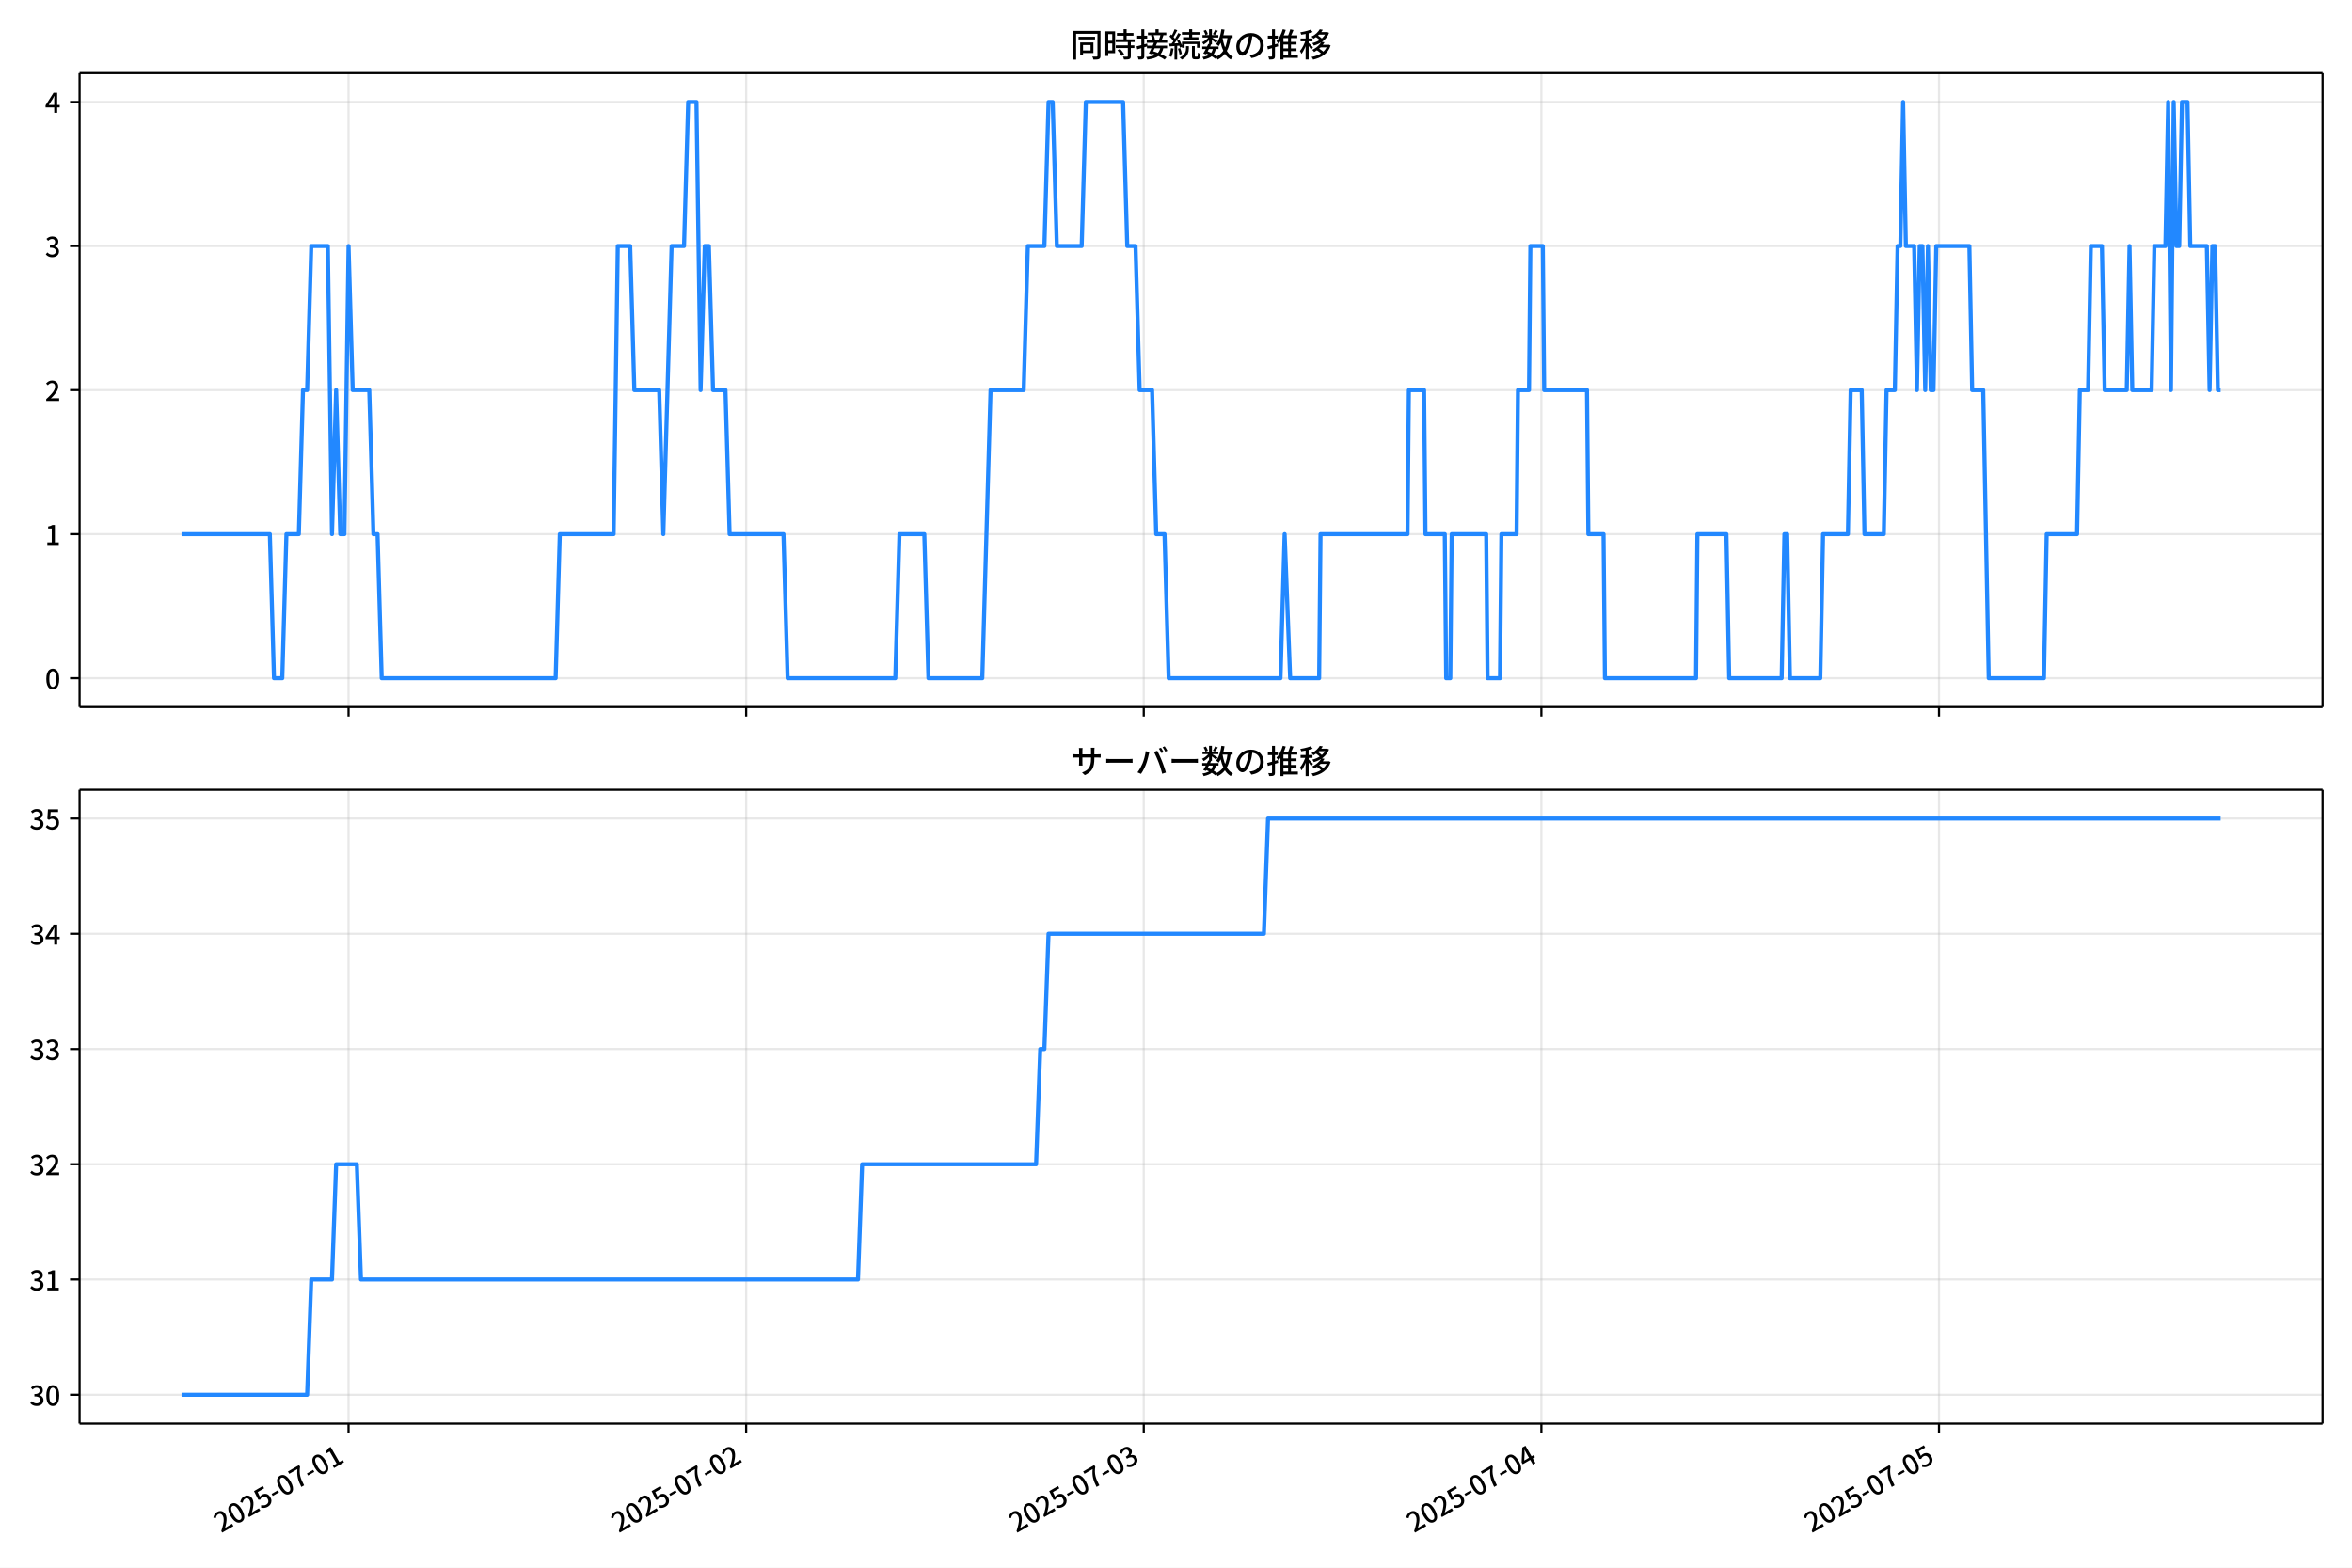
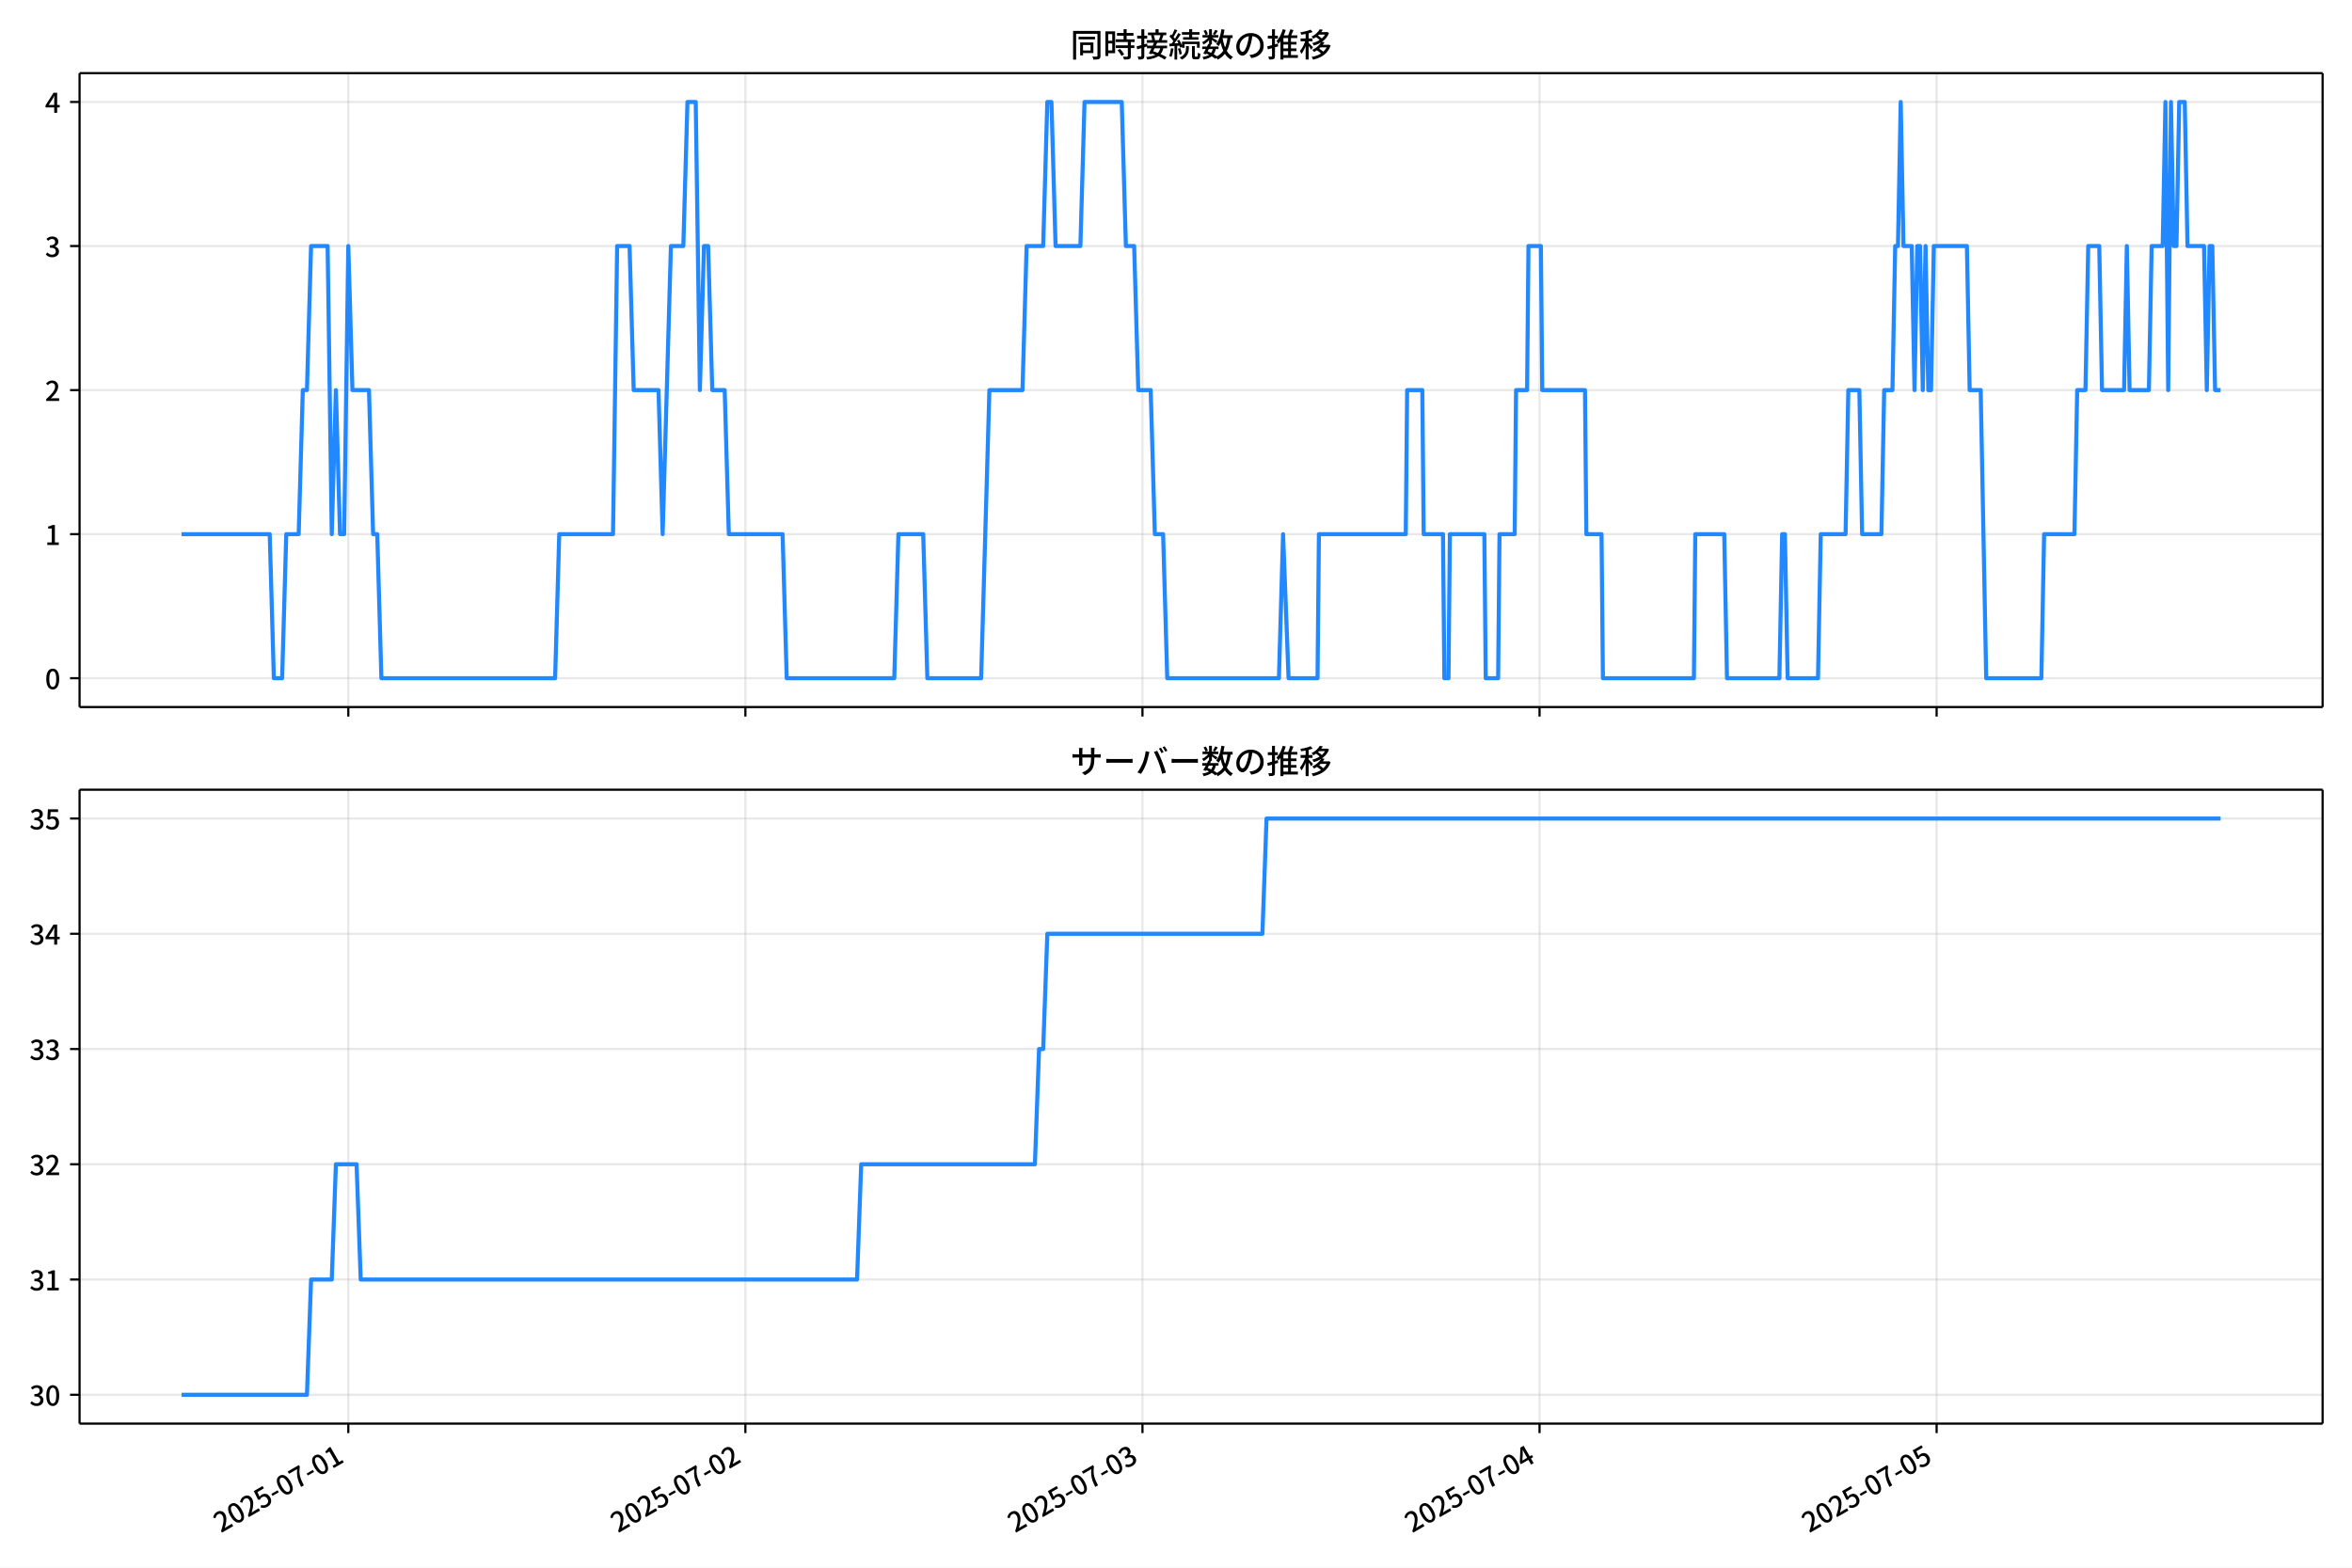
<svg xmlns="http://www.w3.org/2000/svg" xmlns:xlink="http://www.w3.org/1999/xlink" version="1.1" viewBox="0 0 864 576">
  <defs>
    <style type="text/css">*{stroke-linejoin: round; stroke-linecap: butt}</style>
  </defs>
  <g id="x">
    <g id="y">
      <path d="m0 576h864v-576h-864z" fill="#fff" />
    </g>
    <g id="z">
      <g id="aa">
        <path d="m29.23 259.78h823.97v-232.9h-823.97z" fill="#fff" />
      </g>
      <g id="ab">
        <g id="ac">
          <g id="ad">
-             <path d="m128.03 259.78v-232.9" clip-path="url(#d)" fill="none" stroke="#b0b0b0" stroke-linecap="square" stroke-opacity=".3" stroke-width=".8" />
+             <path d="m127.95 259.78v-232.9" clip-path="url(#d)" fill="none" stroke="#b0b0b0" stroke-linecap="square" stroke-opacity=".3" stroke-width=".8" />
          </g>
          <g id="ae">
            <defs>
              <path id="f" d="m0 0v3.5" stroke="#000" stroke-width=".8" />
            </defs>
-             <use x="128.035" y="259.778" stroke="#000000" stroke-width=".8" xlink:href="#f" />
+             <use x="127.952" y="259.778" stroke="#000000" stroke-width=".8" xlink:href="#f" />
          </g>
        </g>
        <g id="af">
          <g id="ag">
-             <path d="m274.1 259.78v-232.9" clip-path="url(#d)" fill="none" stroke="#b0b0b0" stroke-linecap="square" stroke-opacity=".3" stroke-width=".8" />
+             <path d="m273.82 259.78v-232.9" clip-path="url(#d)" fill="none" stroke="#b0b0b0" stroke-linecap="square" stroke-opacity=".3" stroke-width=".8" />
          </g>
          <g id="ah">
-             <use x="274.097" y="259.778" stroke="#000000" stroke-width=".8" xlink:href="#f" />
+             <use x="273.817" y="259.778" stroke="#000000" stroke-width=".8" xlink:href="#f" />
          </g>
        </g>
        <g id="ai">
          <g id="aj">
-             <path d="m420.16 259.78v-232.9" clip-path="url(#d)" fill="none" stroke="#b0b0b0" stroke-linecap="square" stroke-opacity=".3" stroke-width=".8" />
+             <path d="m419.68 259.78v-232.9" clip-path="url(#d)" fill="none" stroke="#b0b0b0" stroke-linecap="square" stroke-opacity=".3" stroke-width=".8" />
          </g>
          <g id="ak">
-             <use x="420.16" y="259.778" stroke="#000000" stroke-width=".8" xlink:href="#f" />
+             <use x="419.682" y="259.778" stroke="#000000" stroke-width=".8" xlink:href="#f" />
          </g>
        </g>
        <g id="al">
          <g id="am">
-             <path d="m566.22 259.78v-232.9" clip-path="url(#d)" fill="none" stroke="#b0b0b0" stroke-linecap="square" stroke-opacity=".3" stroke-width=".8" />
+             <path d="m565.55 259.78v-232.9" clip-path="url(#d)" fill="none" stroke="#b0b0b0" stroke-linecap="square" stroke-opacity=".3" stroke-width=".8" />
          </g>
          <g id="an">
-             <use x="566.223" y="259.778" stroke="#000000" stroke-width=".8" xlink:href="#f" />
+             <use x="565.547" y="259.778" stroke="#000000" stroke-width=".8" xlink:href="#f" />
          </g>
        </g>
        <g id="ao">
          <g id="ap">
-             <path d="m712.29 259.78v-232.9" clip-path="url(#d)" fill="none" stroke="#b0b0b0" stroke-linecap="square" stroke-opacity=".3" stroke-width=".8" />
+             <path d="m711.41 259.78v-232.9" clip-path="url(#d)" fill="none" stroke="#b0b0b0" stroke-linecap="square" stroke-opacity=".3" stroke-width=".8" />
          </g>
          <g id="aq">
-             <use x="712.286" y="259.778" stroke="#000000" stroke-width=".8" xlink:href="#f" />
+             <use x="711.413" y="259.778" stroke="#000000" stroke-width=".8" xlink:href="#f" />
          </g>
        </g>
      </g>
      <g id="ar">
        <g id="as">
          <g id="at">
            <path d="m29.23 249.19h823.97" clip-path="url(#d)" fill="none" stroke="#b0b0b0" stroke-linecap="square" stroke-opacity=".3" stroke-width=".8" />
          </g>
          <g id="au">
            <defs>
              <path id="e" d="m0 0h-3.5" stroke="#000" stroke-width=".8" />
            </defs>
            <use x="29.23" y="249.191" stroke="#000000" stroke-width=".8" xlink:href="#e" />
          </g>
          <g id="av">
            <g transform="translate(16.53 253.18) scale(.1 -.1)">
              <defs>
                <path id="a" transform="scale(.015625)" d="m1830-90q-460 0-806 275-346 276-535 823-188 547-188 1366 0 820 188 1357 189 538 535 803 346 266 806 266 461 0 800-269 340-269 528-803 189-534 189-1354 0-819-189-1366-188-547-528-823-339-275-800-275zm0 589q237 0 422 185 186 186 288 599 103 413 103 1091 0 679-103 1082-102 403-288 582-185 180-422 180-236 0-422-180-186-179-292-582-105-403-105-1082 0-678 105-1091 106-413 292-599 186-185 422-185z" />
              </defs>
              <use xlink:href="#a" />
            </g>
          </g>
        </g>
        <g id="aw">
          <g id="ax">
            <path d="m29.23 196.26h823.97" clip-path="url(#d)" fill="none" stroke="#b0b0b0" stroke-linecap="square" stroke-opacity=".3" stroke-width=".8" />
          </g>
          <g id="ay">
            <use x="29.23" y="196.26" stroke="#000000" stroke-width=".8" xlink:href="#e" />
          </g>
          <g id="az">
            <g transform="translate(16.53 200.25) scale(.1 -.1)">
              <defs>
                <path id="l" transform="scale(.015625)" d="m544 0v608h1037v3277h-845v467q333 58 579 147 247 90 451 218h557v-4109h915v-608h-2694z" />
              </defs>
              <use xlink:href="#l" />
            </g>
          </g>
        </g>
        <g id="ba">
          <g id="bb">
            <path d="m29.23 143.33h823.97" clip-path="url(#d)" fill="none" stroke="#b0b0b0" stroke-linecap="square" stroke-opacity=".3" stroke-width=".8" />
          </g>
          <g id="bc">
            <use x="29.23" y="143.329" stroke="#000000" stroke-width=".8" xlink:href="#e" />
          </g>
          <g id="bd">
            <g transform="translate(16.53 147.31) scale(.1 -.1)">
              <defs>
                <path id="b" transform="scale(.015625)" d="m282 0v429q697 621 1164 1136 468 515 701 956 234 442 234 826 0 256-87 451-86 196-262 301-176 106-445 106-275 0-506-151-230-150-422-368l-416 410q301 333 637 518 336 186 803 186 429 0 749-176t496-493 176-745q0-455-224-919t-615-935q-390-470-889-950 186 20 394 36t374 16h1184v-634h-3046z" />
              </defs>
              <use xlink:href="#b" />
            </g>
          </g>
        </g>
        <g id="be">
          <g id="bf">
            <path d="m29.23 90.398h823.97" clip-path="url(#d)" fill="none" stroke="#b0b0b0" stroke-linecap="square" stroke-opacity=".3" stroke-width=".8" />
          </g>
          <g id="bg">
            <use x="29.23" y="90.398" stroke="#000000" stroke-width=".8" xlink:href="#e" />
          </g>
          <g id="bh">
            <g transform="translate(16.53 94.383) scale(.1 -.1)">
              <defs>
                <path id="h" transform="scale(.015625)" d="m1715-90q-371 0-656 90t-503 240q-217 150-377 323l359 474q211-205 479-359 269-153 634-153 269 0 467 92 199 93 311 266t112 423q0 256-125 451t-429 300q-304 106-835 106v551q467 0 732 105 266 106 384 291 119 186 119 423 0 307-192 489-192 183-531 183-269 0-503-119-233-118-438-316l-384 460q282 256 614 413 333 157 737 157 422 0 748-144 327-144 512-413 186-269 186-659 0-403-221-685-221-281-592-422v-26q269-70 490-227t349-400 128-557q0-422-215-726-214-304-573-468-358-163-787-163z" />
              </defs>
              <use xlink:href="#h" />
            </g>
          </g>
        </g>
        <g id="bi">
          <g id="bj">
            <path d="m29.23 37.466h823.97" clip-path="url(#d)" fill="none" stroke="#b0b0b0" stroke-linecap="square" stroke-opacity=".3" stroke-width=".8" />
          </g>
          <g id="bk">
            <use x="29.23" y="37.466" stroke="#000000" stroke-width=".8" xlink:href="#e" />
          </g>
          <g id="bl">
            <g transform="translate(16.53 41.451) scale(.1 -.1)">
              <defs>
                <path id="k" transform="scale(.015625)" d="m2170 0v3072q0 192 12 457 13 266 20 458h-26q-90-179-183-365-92-185-195-364l-921-1415h2579v-576h-3328v493l1875 2957h858v-4717h-691z" />
              </defs>
              <use xlink:href="#k" />
            </g>
          </g>
        </g>
      </g>
      <g id="bm">
-         <path d="m66.683 196.26h32.443l1.522 52.931h3.043l1.522-52.931h4.564l1.522-52.931h1.522l1.522-52.931h6.086l1.522 105.86 1.522-52.931 1.522 52.931h1.522l1.522-105.86 1.522 52.931h6.086l1.522 52.931h1.522l1.522 52.931h63.902l1.522-52.931h19.779l1.522-105.86h4.564l1.522 52.931h9.129l1.522 52.931 3.043-105.86h4.564l1.522-52.931h3.043l1.522 105.86 1.522-52.931h1.522l1.522 52.931h4.564l1.522 52.931h19.779l1.522 52.931h39.559l1.522-52.931h9.129l1.522 52.931h19.779l3.043-105.86h12.172l1.522-52.931h6.086l1.522-52.931h1.522l1.522 52.931h9.129l1.522-52.931h13.693l1.522 52.931h3.043l1.522 52.931h4.564l1.522 52.931h3.043l1.522 52.931h41.08l1.522-52.931 2.029 52.931h10.65l.507-52.931h31.951l.507-52.931h5.579l.507 52.931h7.1l.507 52.931h1.522l.507-52.931h12.679l.507 52.931h4.564l.507-52.931h5.579l.507-52.931h4.057l.507-52.931h4.564l.507 52.931h15.722l.507 52.931h5.579l.507 52.931h33.473l.507-52.931h10.65l1.014 52.931h19.272l1.014-52.931h1.014l1.014 52.931h11.158l1.014-52.931h9.129l1.014-52.931h4.057l1.014 52.931h7.1l1.014-52.931h3.043l1.014-52.931h1.014l1.014-52.931 1.014 52.931h3.043l1.014 52.931 1.014-52.931h1.014l1.014 52.931 1.014-52.931 1.014 52.931h1.014l1.014-52.931h12.172l1.014 52.931h4.057l2.029 105.86h20.286l1.014-52.931h11.158l1.014-52.931h3.043l1.014-52.931h4.057l1.014 52.931h8.115l1.014-52.931 1.014 52.931h7.1l1.014-52.931h4.057l1.014-52.931 1.014 105.86 1.014-105.86 1.014 52.931h1.014l1.014-52.931h2.029l1.014 52.931h6.086l1.014 52.931 1.014-52.931h1.014l1.014 52.931h1.014v0" clip-path="url(#d)" fill="none" stroke="#28f" stroke-linecap="square" stroke-width="1.5" />
+         <path d="m66.683 196.26h32.399l1.519 52.931h3.039l1.519-52.931h4.558l1.519-52.931h1.519l1.519-52.931h6.078l1.519 105.86 1.519-52.931 1.519 52.931h1.519l1.519-105.86 1.519 52.931h6.078l1.519 52.931h1.519l1.519 52.931h63.816l1.519-52.931h19.753l1.519-105.86h4.558l1.519 52.931h9.117l1.519 52.931 3.039-105.86h4.558l1.519-52.931h3.039l1.519 105.86 1.519-52.931h1.519l1.519 52.931h4.558l1.519 52.931h19.753l1.519 52.931h39.505l1.519-52.931h9.117l1.519 52.931h19.753l3.039-105.86h12.155l1.519-52.931h6.078l1.519-52.931h1.519l1.519 52.931h9.117l1.519-52.931h13.675l1.519 52.931h3.039l1.519 52.931h4.558l1.519 52.931h3.039l1.519 52.931h41.025l1.519-52.931 2.026 52.931h10.636l.506-52.931h31.908l.506-52.931h5.571l.506 52.931h7.091l.506 52.931h1.519l.506-52.931h12.662l.506 52.931h4.558l.506-52.931h5.571l.506-52.931h4.052l.506-52.931h4.558l.506 52.931h15.701l.506 52.931h5.571l.506 52.931h33.427l.506-52.931h10.636l1.013 52.931h19.246l1.013-52.931h1.013l1.013 52.931h11.142l1.013-52.931h9.117l1.013-52.931h4.052l1.013 52.931h7.091l1.013-52.931h3.039l1.013-52.931h1.013l1.013-52.931 1.013 52.931h3.039l1.013 52.931 1.013-52.931h1.013l1.013 52.931 1.013-52.931 1.013 52.931h1.013l1.013-52.931h12.155l1.013 52.931h4.052l2.026 105.86h20.259l1.013-52.931h11.142l1.013-52.931h3.039l1.013-52.931h4.052l1.013 52.931h8.104l1.013-52.931 1.013 52.931h7.091l1.013-52.931h4.052l1.013-52.931 1.013 105.86 1.013-105.86 1.013 52.931h1.013l1.013-52.931h2.026l1.013 52.931h6.078l1.013 52.931 1.013-52.931h1.013l1.013 52.931h2.026v0" clip-path="url(#d)" fill="none" stroke="#28f" stroke-linecap="square" stroke-width="1.5" />
      </g>
      <g id="bn">
        <path d="m29.23 259.78v-232.9" fill="none" stroke="#000" stroke-linecap="square" stroke-width=".8" />
      </g>
      <g id="bo">
        <path d="m853.2 259.78v-232.9" fill="none" stroke="#000" stroke-linecap="square" stroke-width=".8" />
      </g>
      <g id="bp">
        <path d="m29.23 259.78h823.97" fill="none" stroke="#000" stroke-linecap="square" stroke-width=".8" />
      </g>
      <g id="bq">
        <path d="m29.23 26.88h823.97" fill="none" stroke="#000" stroke-linecap="square" stroke-width=".8" />
      </g>
      <g id="br">
        <g transform="translate(393.22 20.88) scale(.12 -.12)">
          <defs>
            <path id="u" transform="scale(.015625)" d="m1587 3936h3232v-518h-3232v518zm320-1114h557v-2534h-557v2534zm301 0h2291v-2086h-2291v512h1734v1069h-1734v505zm-1683 2260h5113v-570h-4524v-5056h-589v5626zm4768 0h595v-4896q0-250-67-397t-227-218q-160-77-426-96t-675-19q-13 83-45 192t-77 218q-45 108-89 185 281-13 527-13 247 0 330 0 83 7 118 42 36 35 36 112v4890z" />
            <path id="s" transform="scale(.015625)" d="m2714 4672h3238v-525h-3238v525zm-244-1235h3712v-538h-3712v538zm20-1184h3635v-531h-3635v531zm1523 3155h595v-2310h-595v2310zm832-2451h589v-2823q0-230-61-364-61-135-227-199-167-70-423-86t-633-16q-20 121-78 285-57 163-121 284 275-6 509-9t310-3q77 6 106 28 29 23 29 93v2810zm-2023-1677 487 282q153-160 313-352t294-381q135-189 206-343l-519-313q-64 153-189 348-124 196-278 394-154 199-314 365zm-2086 3718h1619v-4281h-1619v544h1056v3187h-1056v550zm32-1843h1293v-537h-1293v537zm-320 1843h563v-4832h-563v4832z" />
            <path id="t" transform="scale(.015625)" d="m3866 5408h614v-870h-614v870zm-1479-653h3597v-518h-3597v518zm-230-1485h4e3v-518h-4e3v518zm825 922 519 102q64-160 121-342 58-182 96-352 39-170 45-304l-544-128q-6 134-42 313-35 180-83 365-48 186-112 346zm1856 109 589-71q-96-275-202-557-105-281-195-486l-518 77q58 147 122 329 64 183 118 372t86 336zm-2643-2106h3943v-518h-3943v518zm1408 685 602-115q-167-371-362-784t-390-797-362-685l-525 179q160 288 346 666t368 784 323 752zm-659-2157 358 403q352-102 733-240 381-137 752-304 371-166 697-336 327-169 558-329l-384-461q-218 160-532 336-313 176-685 345-371 170-755 323-384 154-742 263zm1894 1114 583-71q-122-550-353-944-230-393-604-662t-922-435q-547-167-1296-269-25 128-93 269-67 141-137 230 678 64 1168 192t819 349q330 221 531 550 202 330 304 791zm-4684 217q396 90 953 240 557 151 1120 311l77-544q-525-154-1053-311-528-156-963-284l-134 588zm121 2093h1965v-563h-1965v563zm819 1248h576v-5229q0-236-51-374t-192-208q-141-77-355-99-214-23-541-16-13 115-64 288t-109 294q205-6 381-6t234 0q64 0 92 28 29 29 29 93v5229z" />
            <path id="r" transform="scale(.015625)" d="m4058 5408h595v-1798h-595v1798zm-1415-563h3443v-499h-3443v499zm231-992h3008v-499h-3008v499zm-224-877h3475v-1203h-531v729h-2432v-729h-512v1203zm1964-877h551v-1881q0-122 22-157 23-35 106-35 25 0 92 0 68 0 135 0t99 0q51 0 83 54t45 224 19 515q90-70 234-131t259-93q-19-429-83-662-64-234-183-326-118-93-316-93-39 0-103 0t-134 0-138 0q-67 0-99 0-237 0-365 64t-176 218q-48 153-48 422v1881zm-1164-6h550v-455q0-243-48-528-48-284-186-579-137-294-409-572-272-279-727-503-70 90-192 208-121 118-230 195 416 205 665 438 250 234 371 474 122 240 164 467 42 228 42 413v442zm-2240 3309 524-192q-121-244-259-503-137-259-275-496t-259-416l-410 173q122 186 246 438 125 253 240 515 116 263 193 481zm716-743 500-230q-224-359-496-756-272-396-548-764-275-368-518-650l-358 205q179 211 377 483 199 272 387 569 189 298 358 592 170 295 298 551zm-1721-665 307 403q166-154 339-340 173-185 320-364t224-327l-326-460q-77 160-218 348-141 189-314 384-172 196-332 356zm1485-832 435 179q128-211 249-458 122-246 215-474 93-227 137-412l-473-211q-32 185-119 422-86 237-201 486-115 250-243 468zm-1530-583q422 26 998 54 576 29 1184 68l7-499q-570-45-1127-84-556-38-992-70l-70 531zm1702-992 436 135q121-276 214-596t118-556l-454-148q-26 237-112 563-86 327-202 602zm-1363 109 499-83q-57-455-163-897-105-441-253-748-51 32-134 73-83 42-170 83-86 42-144 62 148 294 234 697t131 813zm691 627h525v-2861h-525v2861z" />
            <path id="n" transform="scale(.015625)" d="m224 2022h3187v-499h-3187v499zm51 2247h3111v-487h-3111v487zm1127-1735 563-121q-154-320-333-672t-352-679q-173-326-326-582l-532 173q148 243 324 566t345 669q170 346 311 646zm934-832 563-64q-89-480-262-838t-461-614-701-432-976-298q-25 128-99 269t-157 237q659 102 1085 303 426 202 666 554t342 883zm422 3597 519-211q-147-218-298-436-150-217-278-377l-403 186q121 173 252 413 132 240 208 425zm-1203 109h563v-2957h-563v2957zm-1075-320 448 186q134-192 246-420 112-227 157-393l-467-211q-38 172-147 406t-237 432zm1094-1050 397-236q-160-263-400-529-240-265-519-489-278-224-553-378-51 103-141 237-89 135-179 218 269 109 534 294 266 186 493 416 228 231 368 467zm487-204q83-45 246-145 163-99 352-211t346-211 221-150l-327-423q-83 77-230 198-147 122-317 253-170 132-327 250-156 119-259 189l295 250zm1798 396h2311v-556h-2311v556zm115 1178 615-90q-103-640-263-1235t-384-1101q-224-505-512-889-44 57-134 134t-186 157-166 125q275 339 473 796 199 458 340 995 141 538 217 1108zm1223-1510 614-58q-147-1101-445-1940-297-838-813-1443-515-604-1321-1014-26 71-90 177-64 105-134 208-70 102-128 159 742 346 1212 880 471 535 730 1290 260 755 375 1741zm-1005-135q134-851 387-1597 253-745 659-1305 407-560 1002-874-70-57-154-150-83-93-154-189-70-96-121-179-633 371-1056 988-422 618-688 1434-265 816-425 1783l550 89zm-3309-3065 327 416q377-148 754-330 378-182 701-378 324-195 548-368l-416-435q-211 179-519 378-307 198-666 383-358 186-729 334z" />
            <path id="q" transform="scale(.015625)" d="m3686 4378q-64-493-163-1041-99-547-265-1084-192-653-432-1104t-522-688-595-237q-320 0-596 221-275 221-448 621-172 400-172 931 0 537 220 1017 221 480 611 851 391 372 909 583 519 211 1121 211 576 0 1040-186 464-185 793-515 330-329 502-771 173-441 173-941 0-672-278-1194-278-521-816-851-538-329-1318-444l-378 601q166 20 307 42t263 48q307 70 585 217 279 148 496 375 218 227 342 534 125 308 125 692t-122 713q-121 330-358 573-236 243-582 380-346 138-781 138-525 0-935-186-409-185-694-489-284-304-432-656-147-352-147-678 0-365 89-605 90-240 224-355 135-115 276-115t288 144 297 457q151 314 298 800 147 461 246 982 100 522 145 1021l684-12z" />
            <path id="o" transform="scale(.015625)" d="m2995 2925h2893v-519h-2893v519zm0-1280h2893v-519h-2893v519zm-64-1299h3232v-557h-3232v557zm1312 3577h563v-3763h-563v3763zm429 1466 634-141q-154-390-340-794-185-403-339-684l-512 140q103 199 208 458 106 259 195 528 90 269 154 493zm-1472 25 582-147q-153-518-371-1018-217-499-483-931t-573-758q-38 64-109 160-70 96-147 198-77 103-141 160 416 416 733 1034t509 1302zm128-1203h2720v-537h-2720v-4205h-582v4422l313 320h269zm-3174-2157q396 90 953 240 557 151 1120 311l77-544q-525-154-1053-311-528-156-963-284l-134 588zm121 2093h1965v-563h-1965v563zm819 1248h576v-5229q0-236-51-374t-192-208q-141-77-355-99-214-23-541-16-13 115-64 288t-109 294q205-6 381-6t234 0q64 0 92 28 29 29 29 93v5229z" />
            <path id="m" transform="scale(.015625)" d="m4051 5402 595-109q-281-493-729-941t-1107-806q-39 64-106 144t-141 153q-73 74-137 119 608 288 1011 678t614 762zm-77-557h1511v-493h-1863l352 493zm1293 0h109l109 25 384-179q-192-505-496-905t-695-701q-390-301-845-519-454-217-947-358-44 109-137 253t-176 227q448 109 867 294 419 186 777 445 359 259 631 592t419 730v96zm-1990-954 377 307q167-96 336-218 170-121 320-249 151-128 247-237l-397-332q-90 108-237 236t-317 259q-169 132-329 234zm1107-934 595-109q-307-538-803-1031-496-492-1232-876-38 64-102 144t-138 156q-74 77-138 116 455 217 807 483t604 554q253 288 407 563zm-90-589h1460v-506h-1818l358 506zm1268 0h121l109 26 384-167q-192-614-531-1075t-787-794q-448-332-983-553-534-221-1129-355-45 115-132 269-86 153-176 249 551 96 1043 285 493 189 903 473 410 285 714 669t464 883v90zm-2132-1056 410 339q186-102 384-237 198-134 371-275t282-269l-435-371q-103 128-270 272-166 144-361 288t-381 253zm-2150 3533h589v-5376h-589v5376zm-992-1242h2336v-569h-2336v569zm1024-224 365-160q-96-339-231-707-134-368-291-727-157-358-336-672-179-313-365-537-44 128-134 291t-160 272q173 192 339 457 167 266 323 570 157 304 282 618t208 595zm941 1946 416-467q-314-122-695-221-380-99-784-173-403-74-780-131-20 102-71 236-51 135-102 231 358 58 732 138 375 80 711 179t573 208zm-397-2579q58-45 179-170 122-125 266-266 144-140 259-265t160-183l-352-473q-58 102-157 255-99 154-218 317-118 164-227 311-108 147-185 237l275 237z" />
          </defs>
          <use xlink:href="#u" />
          <use transform="translate(100)" xlink:href="#s" />
          <use transform="translate(200)" xlink:href="#t" />
          <use transform="translate(300)" xlink:href="#r" />
          <use transform="translate(400)" xlink:href="#n" />
          <use transform="translate(500)" xlink:href="#q" />
          <use transform="translate(600)" xlink:href="#o" />
          <use transform="translate(700)" xlink:href="#m" />
        </g>
      </g>
    </g>
    <g id="bs">
      <g id="bt">
        <path d="m29.23 523.06h823.97v-232.9h-823.97z" fill="#fff" />
      </g>
      <g id="bu">
        <g id="bv">
          <g id="bw">
-             <path d="m128.03 523.06v-232.9" clip-path="url(#c)" fill="none" stroke="#b0b0b0" stroke-linecap="square" stroke-opacity=".3" stroke-width=".8" />
+             <path d="m127.95 523.06v-232.9" clip-path="url(#c)" fill="none" stroke="#b0b0b0" stroke-linecap="square" stroke-opacity=".3" stroke-width=".8" />
          </g>
          <g id="bx">
-             <use x="128.035" y="523.055" stroke="#000000" stroke-width=".8" xlink:href="#f" />
+             <use x="127.952" y="523.055" stroke="#000000" stroke-width=".8" xlink:href="#f" />
          </g>
          <g id="by">
-             <g transform="translate(81.245 563.33) rotate(-30) scale(.1 -.1)">
+             <g transform="translate(81.162 563.33) rotate(-30) scale(.1 -.1)">
              <defs>
                <path id="i" transform="scale(.015625)" d="m1715-90q-365 0-653 90t-506 237q-217 147-383 307l352 480q134-134 294-246t361-183q202-70 452-70 262 0 473 118 212 119 333 346 122 227 122 541 0 460-247 716-246 256-649 256-224 0-384-64t-365-198l-365 237 141 2240h2387v-627h-1747l-109-1204q154 77 307 118 154 42 340 42 397 0 723-160t518-490q192-329 192-847 0-519-224-887t-586-560q-361-192-777-192z" />
                <path id="g" transform="scale(.015625)" d="m301 1536v544h1689v-544h-1689z" />
                <path id="j" transform="scale(.015625)" d="m1235 0q32 646 109 1187t224 1024 384 941 576 938h-2208v627h3027v-455q-409-512-665-989-256-476-397-969t-205-1053-90-1251h-755z" />
              </defs>
              <use xlink:href="#b" />
              <use transform="translate(57)" xlink:href="#a" />
              <use transform="translate(114)" xlink:href="#b" />
              <use transform="translate(171)" xlink:href="#i" />
              <use transform="translate(228)" xlink:href="#g" />
              <use transform="translate(263.7)" xlink:href="#a" />
              <use transform="translate(320.7)" xlink:href="#j" />
              <use transform="translate(377.7)" xlink:href="#g" />
              <use transform="translate(413.4)" xlink:href="#a" />
              <use transform="translate(470.4)" xlink:href="#l" />
            </g>
          </g>
        </g>
        <g id="bz">
          <g id="ca">
-             <path d="m274.1 523.06v-232.9" clip-path="url(#c)" fill="none" stroke="#b0b0b0" stroke-linecap="square" stroke-opacity=".3" stroke-width=".8" />
+             <path d="m273.82 523.06v-232.9" clip-path="url(#c)" fill="none" stroke="#b0b0b0" stroke-linecap="square" stroke-opacity=".3" stroke-width=".8" />
          </g>
          <g id="cb">
-             <use x="274.097" y="523.055" stroke="#000000" stroke-width=".8" xlink:href="#f" />
+             <use x="273.817" y="523.055" stroke="#000000" stroke-width=".8" xlink:href="#f" />
          </g>
          <g id="cc">
-             <g transform="translate(227.31 563.33) rotate(-30) scale(.1 -.1)">
+             <g transform="translate(227.03 563.33) rotate(-30) scale(.1 -.1)">
              <use xlink:href="#b" />
              <use transform="translate(57)" xlink:href="#a" />
              <use transform="translate(114)" xlink:href="#b" />
              <use transform="translate(171)" xlink:href="#i" />
              <use transform="translate(228)" xlink:href="#g" />
              <use transform="translate(263.7)" xlink:href="#a" />
              <use transform="translate(320.7)" xlink:href="#j" />
              <use transform="translate(377.7)" xlink:href="#g" />
              <use transform="translate(413.4)" xlink:href="#a" />
              <use transform="translate(470.4)" xlink:href="#b" />
            </g>
          </g>
        </g>
        <g id="cd">
          <g id="ce">
-             <path d="m420.16 523.06v-232.9" clip-path="url(#c)" fill="none" stroke="#b0b0b0" stroke-linecap="square" stroke-opacity=".3" stroke-width=".8" />
+             <path d="m419.68 523.06v-232.9" clip-path="url(#c)" fill="none" stroke="#b0b0b0" stroke-linecap="square" stroke-opacity=".3" stroke-width=".8" />
          </g>
          <g id="cf">
-             <use x="420.16" y="523.055" stroke="#000000" stroke-width=".8" xlink:href="#f" />
+             <use x="419.682" y="523.055" stroke="#000000" stroke-width=".8" xlink:href="#f" />
          </g>
          <g id="cg">
-             <g transform="translate(373.37 563.33) rotate(-30) scale(.1 -.1)">
+             <g transform="translate(372.89 563.33) rotate(-30) scale(.1 -.1)">
              <use xlink:href="#b" />
              <use transform="translate(57)" xlink:href="#a" />
              <use transform="translate(114)" xlink:href="#b" />
              <use transform="translate(171)" xlink:href="#i" />
              <use transform="translate(228)" xlink:href="#g" />
              <use transform="translate(263.7)" xlink:href="#a" />
              <use transform="translate(320.7)" xlink:href="#j" />
              <use transform="translate(377.7)" xlink:href="#g" />
              <use transform="translate(413.4)" xlink:href="#a" />
              <use transform="translate(470.4)" xlink:href="#h" />
            </g>
          </g>
        </g>
        <g id="ch">
          <g id="ci">
-             <path d="m566.22 523.06v-232.9" clip-path="url(#c)" fill="none" stroke="#b0b0b0" stroke-linecap="square" stroke-opacity=".3" stroke-width=".8" />
+             <path d="m565.55 523.06v-232.9" clip-path="url(#c)" fill="none" stroke="#b0b0b0" stroke-linecap="square" stroke-opacity=".3" stroke-width=".8" />
          </g>
          <g id="cj">
-             <use x="566.223" y="523.055" stroke="#000000" stroke-width=".8" xlink:href="#f" />
+             <use x="565.547" y="523.055" stroke="#000000" stroke-width=".8" xlink:href="#f" />
          </g>
          <g id="ck">
-             <g transform="translate(519.43 563.33) rotate(-30) scale(.1 -.1)">
+             <g transform="translate(518.76 563.33) rotate(-30) scale(.1 -.1)">
              <use xlink:href="#b" />
              <use transform="translate(57)" xlink:href="#a" />
              <use transform="translate(114)" xlink:href="#b" />
              <use transform="translate(171)" xlink:href="#i" />
              <use transform="translate(228)" xlink:href="#g" />
              <use transform="translate(263.7)" xlink:href="#a" />
              <use transform="translate(320.7)" xlink:href="#j" />
              <use transform="translate(377.7)" xlink:href="#g" />
              <use transform="translate(413.4)" xlink:href="#a" />
              <use transform="translate(470.4)" xlink:href="#k" />
            </g>
          </g>
        </g>
        <g id="cl">
          <g id="cm">
-             <path d="m712.29 523.06v-232.9" clip-path="url(#c)" fill="none" stroke="#b0b0b0" stroke-linecap="square" stroke-opacity=".3" stroke-width=".8" />
+             <path d="m711.41 523.06v-232.9" clip-path="url(#c)" fill="none" stroke="#b0b0b0" stroke-linecap="square" stroke-opacity=".3" stroke-width=".8" />
          </g>
          <g id="cn">
-             <use x="712.286" y="523.055" stroke="#000000" stroke-width=".8" xlink:href="#f" />
+             <use x="711.413" y="523.055" stroke="#000000" stroke-width=".8" xlink:href="#f" />
          </g>
          <g id="co">
-             <g transform="translate(665.5 563.33) rotate(-30) scale(.1 -.1)">
+             <g transform="translate(664.62 563.33) rotate(-30) scale(.1 -.1)">
              <use xlink:href="#b" />
              <use transform="translate(57)" xlink:href="#a" />
              <use transform="translate(114)" xlink:href="#b" />
              <use transform="translate(171)" xlink:href="#i" />
              <use transform="translate(228)" xlink:href="#g" />
              <use transform="translate(263.7)" xlink:href="#a" />
              <use transform="translate(320.7)" xlink:href="#j" />
              <use transform="translate(377.7)" xlink:href="#g" />
              <use transform="translate(413.4)" xlink:href="#a" />
              <use transform="translate(470.4)" xlink:href="#i" />
            </g>
          </g>
        </g>
      </g>
      <g id="cp">
        <g id="cq">
          <g id="cr">
            <path d="m29.23 512.47h823.97" clip-path="url(#c)" fill="none" stroke="#b0b0b0" stroke-linecap="square" stroke-opacity=".3" stroke-width=".8" />
          </g>
          <g id="cs">
            <use x="29.23" y="512.469" stroke="#000000" stroke-width=".8" xlink:href="#e" />
          </g>
          <g id="ct">
            <g transform="translate(10.83 516.45) scale(.1 -.1)">
              <use xlink:href="#h" />
              <use transform="translate(57)" xlink:href="#a" />
            </g>
          </g>
        </g>
        <g id="cu">
          <g id="cv">
            <path d="m29.23 470.12h823.97" clip-path="url(#c)" fill="none" stroke="#b0b0b0" stroke-linecap="square" stroke-opacity=".3" stroke-width=".8" />
          </g>
          <g id="cw">
            <use x="29.23" y="470.124" stroke="#000000" stroke-width=".8" xlink:href="#e" />
          </g>
          <g id="cx">
            <g transform="translate(10.83 474.11) scale(.1 -.1)">
              <use xlink:href="#h" />
              <use transform="translate(57)" xlink:href="#l" />
            </g>
          </g>
        </g>
        <g id="cy">
          <g id="cz">
            <path d="m29.23 427.78h823.97" clip-path="url(#c)" fill="none" stroke="#b0b0b0" stroke-linecap="square" stroke-opacity=".3" stroke-width=".8" />
          </g>
          <g id="da">
            <use x="29.23" y="427.779" stroke="#000000" stroke-width=".8" xlink:href="#e" />
          </g>
          <g id="db">
            <g transform="translate(10.83 431.76) scale(.1 -.1)">
              <use xlink:href="#h" />
              <use transform="translate(57)" xlink:href="#b" />
            </g>
          </g>
        </g>
        <g id="dc">
          <g id="dd">
            <path d="m29.23 385.43h823.97" clip-path="url(#c)" fill="none" stroke="#b0b0b0" stroke-linecap="square" stroke-opacity=".3" stroke-width=".8" />
          </g>
          <g id="de">
            <use x="29.23" y="385.434" stroke="#000000" stroke-width=".8" xlink:href="#e" />
          </g>
          <g id="df">
            <g transform="translate(10.83 389.42) scale(.1 -.1)">
              <use xlink:href="#h" />
              <use transform="translate(57)" xlink:href="#h" />
            </g>
          </g>
        </g>
        <g id="dg">
          <g id="dh">
            <path d="m29.23 343.09h823.97" clip-path="url(#c)" fill="none" stroke="#b0b0b0" stroke-linecap="square" stroke-opacity=".3" stroke-width=".8" />
          </g>
          <g id="di">
            <use x="29.23" y="343.089" stroke="#000000" stroke-width=".8" xlink:href="#e" />
          </g>
          <g id="dj">
            <g transform="translate(10.83 347.07) scale(.1 -.1)">
              <use xlink:href="#h" />
              <use transform="translate(57)" xlink:href="#k" />
            </g>
          </g>
        </g>
        <g id="dk">
          <g id="dl">
            <path d="m29.23 300.74h823.97" clip-path="url(#c)" fill="none" stroke="#b0b0b0" stroke-linecap="square" stroke-opacity=".3" stroke-width=".8" />
          </g>
          <g id="dm">
            <use x="29.23" y="300.744" stroke="#000000" stroke-width=".8" xlink:href="#e" />
          </g>
          <g id="dn">
            <g transform="translate(10.83 304.73) scale(.1 -.1)">
              <use xlink:href="#h" />
              <use transform="translate(57)" xlink:href="#i" />
            </g>
          </g>
        </g>
      </g>
      <g id="do">
-         <path d="m66.683 512.47h46.137l1.522-42.345h7.607l1.522-42.345h7.607l1.522 42.345h182.58l1.522-42.345h63.902l1.522-42.345h1.522l1.522-42.345h79.117l1.522-42.345h349.94v0" clip-path="url(#c)" fill="none" stroke="#28f" stroke-linecap="square" stroke-width="1.5" />
+         <path d="m66.683 512.47h46.074l1.519-42.345h7.597l1.519-42.345h7.597l1.519 42.345h182.33l1.519-42.345h63.816l1.519-42.345h1.519l1.519-42.345h79.01l1.519-42.345h350.48v0" clip-path="url(#c)" fill="none" stroke="#28f" stroke-linecap="square" stroke-width="1.5" />
      </g>
      <g id="dp">
        <path d="m29.23 523.06v-232.9" fill="none" stroke="#000" stroke-linecap="square" stroke-width=".8" />
      </g>
      <g id="dq">
        <path d="m853.2 523.06v-232.9" fill="none" stroke="#000" stroke-linecap="square" stroke-width=".8" />
      </g>
      <g id="dr">
        <path d="m29.23 523.06h823.97" fill="none" stroke="#000" stroke-linecap="square" stroke-width=".8" />
      </g>
      <g id="ds">
        <path d="m29.23 290.16h823.97" fill="none" stroke="#000" stroke-linecap="square" stroke-width=".8" />
      </g>
      <g id="dt">
        <g transform="translate(393.22 284.16) scale(.12 -.12)">
          <defs>
            <path id="w" transform="scale(.015625)" d="m4685 2893q0-621-84-1111-83-489-288-877-204-387-569-691t-928-560l-544 512q448 167 781 371 333 205 550 503 218 298 323 739 106 442 106 1075v1620q0 192-10 339-9 147-22 217h723q-6-70-22-217t-16-339v-1581zm-2304 2086q-7-64-23-199-16-134-16-313v-2317q0-128 6-256 7-128 13-224 7-96 13-140h-710q6 44 12 140 7 96 13 221 7 125 7 259v2317q0 122-10 256-9 135-28 256h723zm-1978-1197q45-12 144-22t237-20q138-9 285-9h4217q237 0 394 13t246 26v-679q-76 7-240 13-163 6-393 6h-4224q-147 0-282-3-134-3-234-10-99-6-150-12v697z" />
            <path id="p" transform="scale(.015625)" d="m621 2854q109-6 265-16 157-9 339-16 183-6 349-6 128 0 352 0t509 0 598 0q314 0 624 0 311 0 586 0t486 0q212 0 327 0 230 0 416 16t301 22v-793q-109 6-308 19-198 13-409 13-109 0-324 0-214 0-489 0t-586 0q-310 0-624 0-313 0-598 0t-509 0-352 0q-262 0-525-10-262-9-428-22v793z" />
            <path id="v" transform="scale(.015625)" d="m4941 5037q83-109 176-269t182-320q90-160 154-288l-416-179q-96 192-240 448t-272 435l416 173zm723 275q83-122 182-282 100-160 196-317 96-156 153-271l-416-186q-102 205-246 454-144 250-279 429l410 173zm-4339-3360q102 262 201 556 100 295 183 612t144 630q61 314 93 602l723-147q-19-83-45-183-26-99-48-195t-42-166q-32-154-86-394t-131-512-164-551q-86-278-182-514-115-301-269-618-153-317-326-618-173-300-346-550l-697 294q301 397 563 874t429 880zm3155 198q-96 250-215 531-118 282-243 567-124 285-246 534-122 250-224 429l659 218q96-179 221-429t253-535q128-284 249-566 122-281 218-525 90-230 195-518 106-288 211-592 106-304 195-589 90-285 154-515l-729-237q-84 352-199 736t-240 768-259 723z" />
          </defs>
          <use xlink:href="#w" />
          <use transform="translate(100)" xlink:href="#p" />
          <use transform="translate(200)" xlink:href="#v" />
          <use transform="translate(300)" xlink:href="#p" />
          <use transform="translate(400)" xlink:href="#n" />
          <use transform="translate(500)" xlink:href="#q" />
          <use transform="translate(600)" xlink:href="#o" />
          <use transform="translate(700)" xlink:href="#m" />
        </g>
      </g>
    </g>
  </g>
  <defs>
    <clipPath id="d">
      <rect x="29.23" y="26.88" width="823.97" height="232.9" />
    </clipPath>
    <clipPath id="c">
      <rect x="29.23" y="290.16" width="823.97" height="232.9" />
    </clipPath>
  </defs>
</svg>
